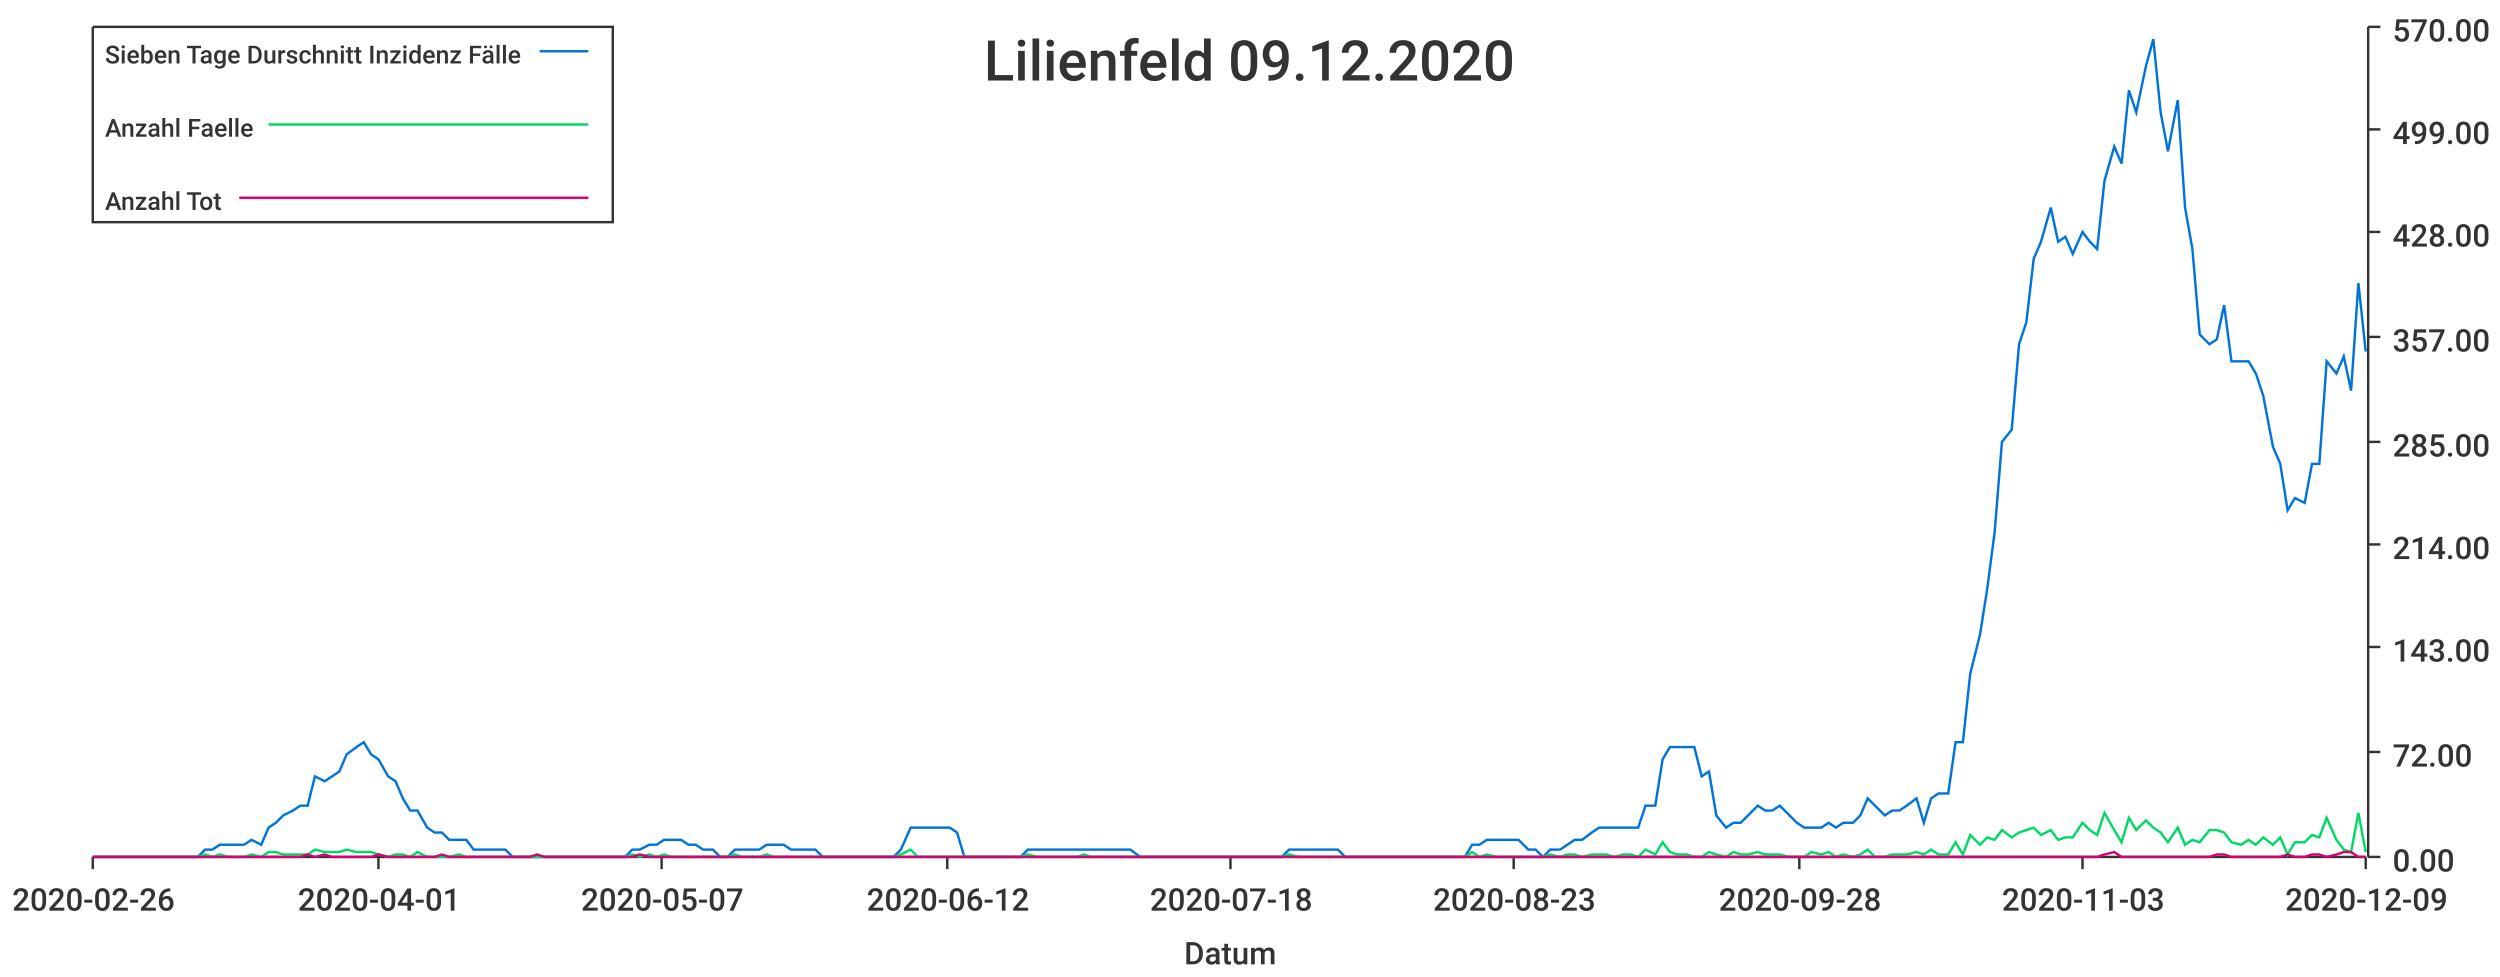
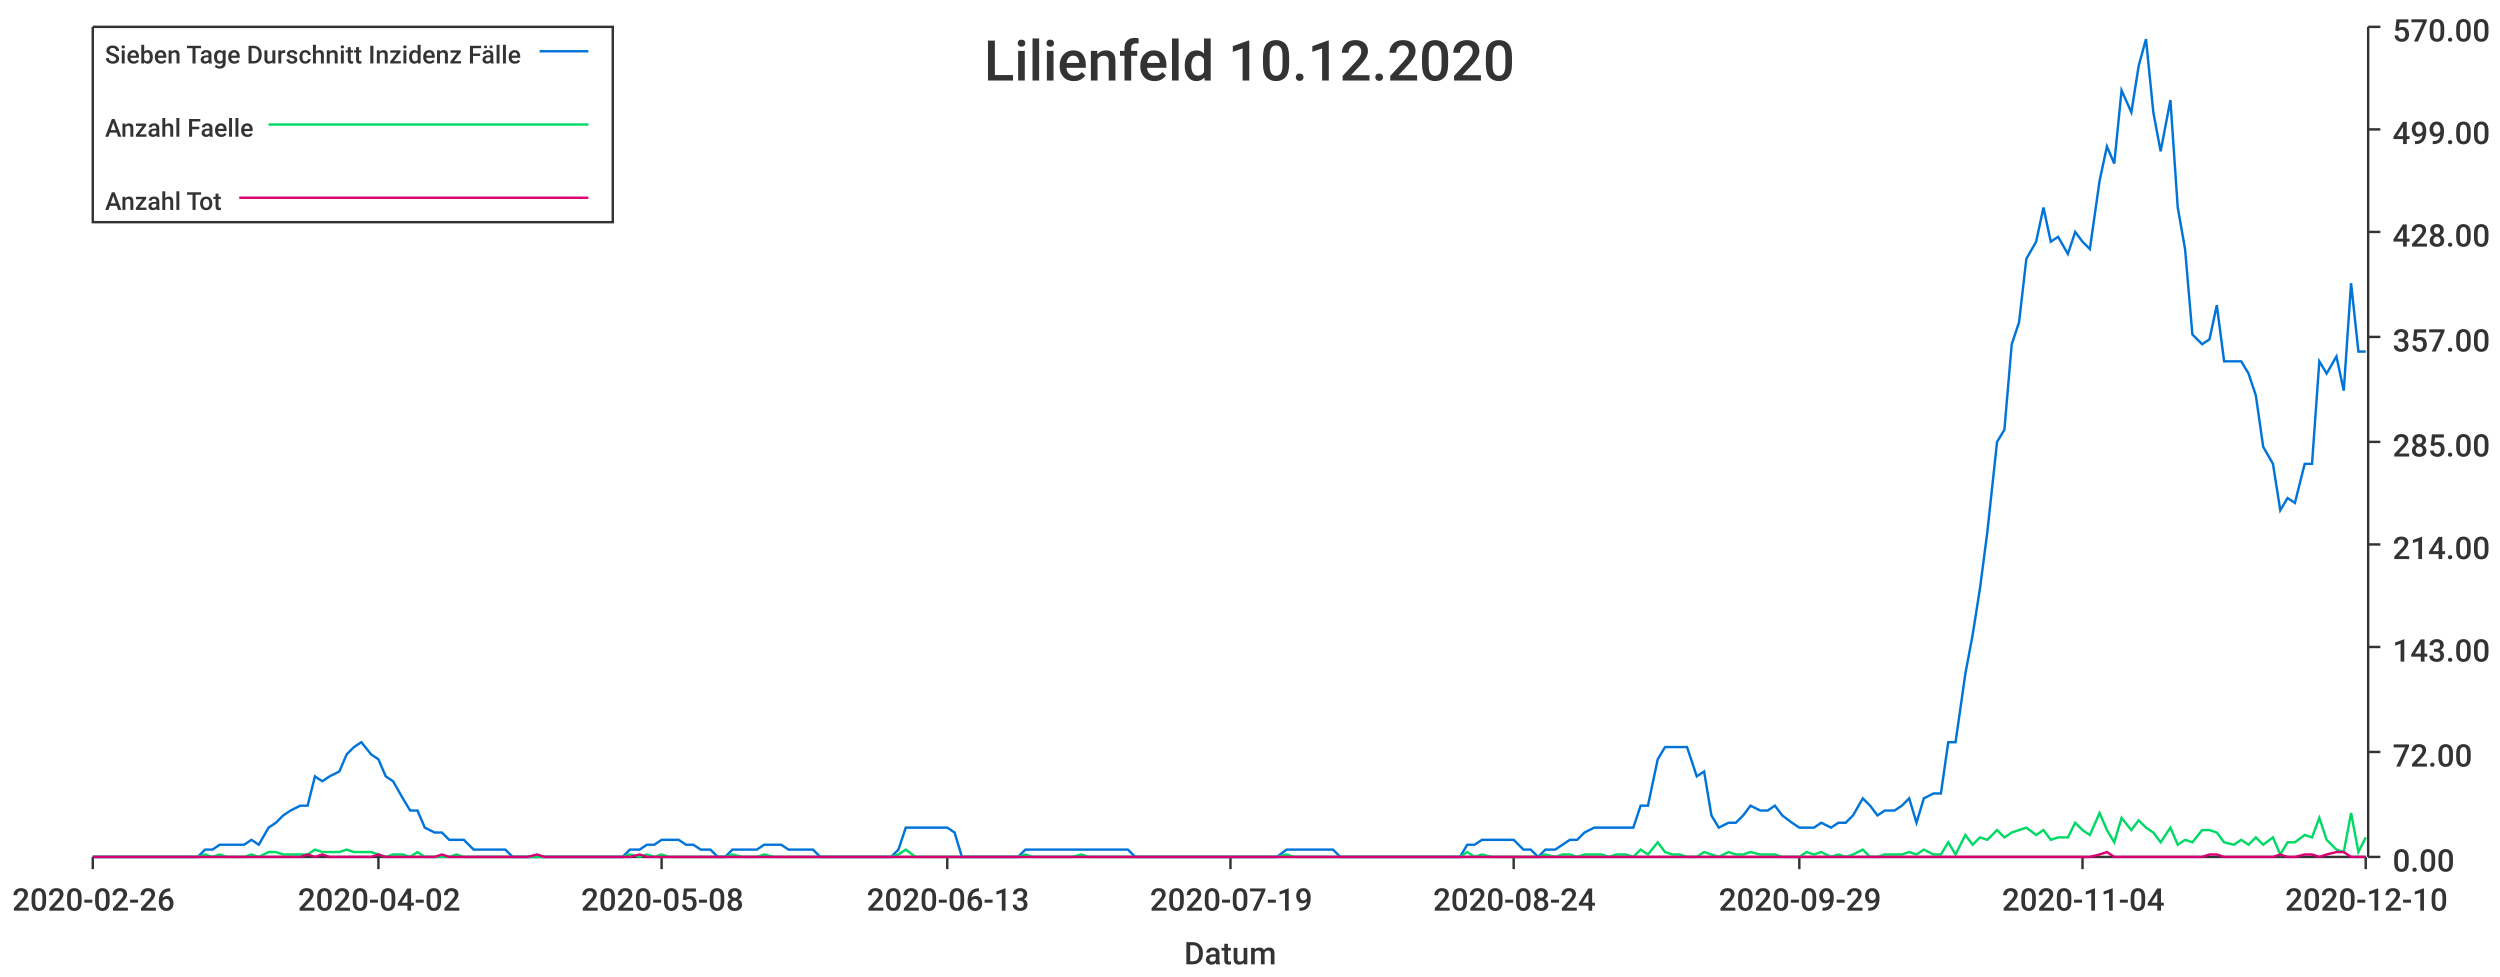
<svg xmlns="http://www.w3.org/2000/svg" width="1024" height="400">\n<path d="M 0 0 L 1024 0 L 1024 400 L 0 400 L 0 0" style="stroke-width:0;stroke:rgba(255,255,255,1.0);fill:rgba(255,255,255,1.0)" />
  <path d="M 38 11 L 969 11 L 969 351 L 38 351 L 38 11" style="stroke-width:0;stroke:rgba(255,255,255,1.0);fill:rgba(255,255,255,1.0)" />
  <path d="M 38 351 L 969 351" style="stroke-width:1;stroke:rgba(51,51,51,1.0);fill:none" />
  <path d="M 38 351 L 38 356" style="stroke-width:1;stroke:rgba(51,51,51,1.0);fill:none" />
  <text x="5" y="373" style="stroke-width:0;stroke:none;fill:rgba(51,51,51,1.0);font-size:12.8px;font-family:'Roboto Medium',sans-serif">2020-02-26</text>
  <path d="M 155 351 L 155 356" style="stroke-width:1;stroke:rgba(51,51,51,1.0);fill:none" />
-   <text x="122" y="373" style="stroke-width:0;stroke:none;fill:rgba(51,51,51,1.0);font-size:12.8px;font-family:'Roboto Medium',sans-serif">2020-04-01</text>
+   <text x="122" y="373" style="stroke-width:0;stroke:none;fill:rgba(51,51,51,1.0);font-size:12.8px;font-family:'Roboto Medium',sans-serif">2020-04-02</text>
  <path d="M 271 351 L 271 356" style="stroke-width:1;stroke:rgba(51,51,51,1.0);fill:none" />
-   <text x="238" y="373" style="stroke-width:0;stroke:none;fill:rgba(51,51,51,1.0);font-size:12.8px;font-family:'Roboto Medium',sans-serif">2020-05-07</text>
+   <text x="238" y="373" style="stroke-width:0;stroke:none;fill:rgba(51,51,51,1.0);font-size:12.8px;font-family:'Roboto Medium',sans-serif">2020-05-08</text>
  <path d="M 388 351 L 388 356" style="stroke-width:1;stroke:rgba(51,51,51,1.0);fill:none" />
-   <text x="355" y="373" style="stroke-width:0;stroke:none;fill:rgba(51,51,51,1.0);font-size:12.8px;font-family:'Roboto Medium',sans-serif">2020-06-12</text>
+   <text x="355" y="373" style="stroke-width:0;stroke:none;fill:rgba(51,51,51,1.0);font-size:12.8px;font-family:'Roboto Medium',sans-serif">2020-06-13</text>
  <path d="M 504 351 L 504 356" style="stroke-width:1;stroke:rgba(51,51,51,1.0);fill:none" />
-   <text x="471" y="373" style="stroke-width:0;stroke:none;fill:rgba(51,51,51,1.0);font-size:12.8px;font-family:'Roboto Medium',sans-serif">2020-07-18</text>
+   <text x="471" y="373" style="stroke-width:0;stroke:none;fill:rgba(51,51,51,1.0);font-size:12.8px;font-family:'Roboto Medium',sans-serif">2020-07-19</text>
  <path d="M 620 351 L 620 356" style="stroke-width:1;stroke:rgba(51,51,51,1.0);fill:none" />
-   <text x="587" y="373" style="stroke-width:0;stroke:none;fill:rgba(51,51,51,1.0);font-size:12.8px;font-family:'Roboto Medium',sans-serif">2020-08-23</text>
+   <text x="587" y="373" style="stroke-width:0;stroke:none;fill:rgba(51,51,51,1.0);font-size:12.8px;font-family:'Roboto Medium',sans-serif">2020-08-24</text>
  <path d="M 737 351 L 737 356" style="stroke-width:1;stroke:rgba(51,51,51,1.0);fill:none" />
-   <text x="704" y="373" style="stroke-width:0;stroke:none;fill:rgba(51,51,51,1.0);font-size:12.8px;font-family:'Roboto Medium',sans-serif">2020-09-28</text>
+   <text x="704" y="373" style="stroke-width:0;stroke:none;fill:rgba(51,51,51,1.0);font-size:12.8px;font-family:'Roboto Medium',sans-serif">2020-09-29</text>
  <path d="M 853 351 L 853 356" style="stroke-width:1;stroke:rgba(51,51,51,1.0);fill:none" />
-   <text x="820" y="373" style="stroke-width:0;stroke:none;fill:rgba(51,51,51,1.0);font-size:12.8px;font-family:'Roboto Medium',sans-serif">2020-11-03</text>
+   <text x="820" y="373" style="stroke-width:0;stroke:none;fill:rgba(51,51,51,1.0);font-size:12.8px;font-family:'Roboto Medium',sans-serif">2020-11-04</text>
  <path d="M 969 351 L 969 356" style="stroke-width:1;stroke:rgba(51,51,51,1.0);fill:none" />
-   <text x="936" y="373" style="stroke-width:0;stroke:none;fill:rgba(51,51,51,1.0);font-size:12.8px;font-family:'Roboto Medium',sans-serif">2020-12-09</text>
+   <text x="936" y="373" style="stroke-width:0;stroke:none;fill:rgba(51,51,51,1.0);font-size:12.8px;font-family:'Roboto Medium',sans-serif">2020-12-10</text>
  <text x="485" y="395" style="stroke-width:0;stroke:none;fill:rgba(51,51,51,1.0);font-size:12.8px;font-family:'Roboto Medium',sans-serif">Datum</text>
  <path d="M 970 351 L 970 11" style="stroke-width:1;stroke:rgba(51,51,51,1.0);fill:none" />
  <path d="M 970 351 L 975 351" style="stroke-width:1;stroke:rgba(51,51,51,1.0);fill:none" />
  <text x="980" y="357" style="stroke-width:0;stroke:none;fill:rgba(51,51,51,1.0);font-size:12.8px;font-family:'Roboto Medium',sans-serif">0.00</text>
  <path d="M 970 308 L 975 308" style="stroke-width:1;stroke:rgba(51,51,51,1.0);fill:none" />
  <text x="980" y="314" style="stroke-width:0;stroke:none;fill:rgba(51,51,51,1.0);font-size:12.8px;font-family:'Roboto Medium',sans-serif">72.00</text>
  <path d="M 970 265 L 975 265" style="stroke-width:1;stroke:rgba(51,51,51,1.0);fill:none" />
  <text x="980" y="271" style="stroke-width:0;stroke:none;fill:rgba(51,51,51,1.0);font-size:12.8px;font-family:'Roboto Medium',sans-serif">143.00</text>
  <path d="M 970 223 L 975 223" style="stroke-width:1;stroke:rgba(51,51,51,1.0);fill:none" />
  <text x="980" y="229" style="stroke-width:0;stroke:none;fill:rgba(51,51,51,1.0);font-size:12.8px;font-family:'Roboto Medium',sans-serif">214.00</text>
  <path d="M 970 181 L 975 181" style="stroke-width:1;stroke:rgba(51,51,51,1.0);fill:none" />
  <text x="980" y="187" style="stroke-width:0;stroke:none;fill:rgba(51,51,51,1.0);font-size:12.8px;font-family:'Roboto Medium',sans-serif">285.00</text>
  <path d="M 970 138 L 975 138" style="stroke-width:1;stroke:rgba(51,51,51,1.0);fill:none" />
  <text x="980" y="144" style="stroke-width:0;stroke:none;fill:rgba(51,51,51,1.0);font-size:12.8px;font-family:'Roboto Medium',sans-serif">357.00</text>
  <path d="M 970 95 L 975 95" style="stroke-width:1;stroke:rgba(51,51,51,1.0);fill:none" />
  <text x="980" y="101" style="stroke-width:0;stroke:none;fill:rgba(51,51,51,1.0);font-size:12.8px;font-family:'Roboto Medium',sans-serif">428.00</text>
  <path d="M 970 53 L 975 53" style="stroke-width:1;stroke:rgba(51,51,51,1.0);fill:none" />
  <text x="980" y="59" style="stroke-width:0;stroke:none;fill:rgba(51,51,51,1.0);font-size:12.8px;font-family:'Roboto Medium',sans-serif">499.00</text>
  <path d="M 970 11 L 975 11" style="stroke-width:1;stroke:rgba(51,51,51,1.0);fill:none" />
  <text x="980" y="17" style="stroke-width:0;stroke:none;fill:rgba(51,51,51,1.0);font-size:12.8px;font-family:'Roboto Medium',sans-serif">570.00</text>
-   <path d="M 38 351 L 42 351 L 45 351 L 48 351 L 51 351 L 55 351 L 58 351 L 61 351 L 64 351 L 68 351 L 71 351 L 74 351 L 77 351 L 81 351 L 84 348 L 87 348 L 90 346 L 94 346 L 97 346 L 100 346 L 103 344 L 107 346 L 110 339 L 113 337 L 116 334 L 120 332 L 123 330 L 126 330 L 129 318 L 133 320 L 136 318 L 139 316 L 142 309 L 146 306 L 149 304 L 152 309 L 155 311 L 159 318 L 162 320 L 165 327 L 168 332 L 171 332 L 175 339 L 178 341 L 181 341 L 184 344 L 188 344 L 191 344 L 194 348 L 197 348 L 201 348 L 204 348 L 207 348 L 210 351 L 214 351 L 217 351 L 220 351 L 223 351 L 227 351 L 230 351 L 233 351 L 236 351 L 240 351 L 243 351 L 246 351 L 249 351 L 253 351 L 256 351 L 259 348 L 262 348 L 266 346 L 269 346 L 272 344 L 275 344 L 279 344 L 282 346 L 285 346 L 288 348 L 292 348 L 295 351 L 298 351 L 301 348 L 304 348 L 308 348 L 311 348 L 314 346 L 317 346 L 321 346 L 324 348 L 327 348 L 330 348 L 334 348 L 337 351 L 340 351 L 343 351 L 347 351 L 350 351 L 353 351 L 356 351 L 360 351 L 363 351 L 366 351 L 369 348 L 373 339 L 376 339 L 379 339 L 382 339 L 386 339 L 389 339 L 392 341 L 395 351 L 399 351 L 402 351 L 405 351 L 408 351 L 412 351 L 415 351 L 418 351 L 421 348 L 425 348 L 428 348 L 431 348 L 434 348 L 437 348 L 441 348 L 444 348 L 447 348 L 450 348 L 454 348 L 457 348 L 460 348 L 463 348 L 467 351 L 470 351 L 473 351 L 476 351 L 480 351 L 483 351 L 486 351 L 489 351 L 493 351 L 496 351 L 499 351 L 502 351 L 506 351 L 509 351 L 512 351 L 515 351 L 519 351 L 522 351 L 525 351 L 528 348 L 532 348 L 535 348 L 538 348 L 541 348 L 545 348 L 548 348 L 551 351 L 554 351 L 558 351 L 561 351 L 564 351 L 567 351 L 570 351 L 574 351 L 577 351 L 580 351 L 583 351 L 587 351 L 590 351 L 593 351 L 596 351 L 600 351 L 603 346 L 606 346 L 609 344 L 613 344 L 616 344 L 619 344 L 622 344 L 626 348 L 629 348 L 632 351 L 635 348 L 639 348 L 642 346 L 645 344 L 648 344 L 652 341 L 655 339 L 658 339 L 661 339 L 665 339 L 668 339 L 671 339 L 674 330 L 678 330 L 681 311 L 684 306 L 687 306 L 691 306 L 694 306 L 697 318 L 700 316 L 703 334 L 707 339 L 710 337 L 713 337 L 716 334 L 720 330 L 723 332 L 726 332 L 729 330 L 733 334 L 736 337 L 739 339 L 742 339 L 746 339 L 749 337 L 752 339 L 755 337 L 759 337 L 762 334 L 765 327 L 768 330 L 772 334 L 775 332 L 778 332 L 781 330 L 785 327 L 788 337 L 791 327 L 794 325 L 798 325 L 801 304 L 804 304 L 807 276 L 811 260 L 814 241 L 817 218 L 820 181 L 824 176 L 827 141 L 830 132 L 833 106 L 836 99 L 840 85 L 843 99 L 846 97 L 849 104 L 853 95 L 856 99 L 859 102 L 862 74 L 866 60 L 869 67 L 872 37 L 875 46 L 879 27 L 882 16 L 885 46 L 888 62 L 892 41 L 895 85 L 898 102 L 901 137 L 905 141 L 908 139 L 911 125 L 914 148 L 918 148 L 921 148 L 924 153 L 927 162 L 931 183 L 934 190 L 937 209 L 940 204 L 944 206 L 947 190 L 950 190 L 953 148 L 957 153 L 960 146 L 963 160 L 966 116 L 969 144" style="stroke-width:1;stroke:rgba(0,116,217,1.0);fill:none" />
-   <path d="M 38 351 L 42 351 L 45 351 L 48 351 L 51 351 L 55 351 L 58 351 L 61 351 L 64 351 L 68 351 L 71 351 L 74 351 L 77 351 L 81 351 L 84 350 L 87 351 L 90 350 L 94 351 L 97 351 L 100 351 L 103 350 L 107 351 L 110 349 L 113 349 L 116 350 L 120 350 L 123 350 L 126 350 L 129 348 L 133 349 L 136 349 L 139 349 L 142 348 L 146 349 L 149 349 L 152 349 L 155 350 L 159 351 L 162 350 L 165 350 L 168 351 L 171 349 L 175 351 L 178 351 L 181 351 L 184 351 L 188 350 L 191 351 L 194 351 L 197 351 L 201 351 L 204 351 L 207 351 L 210 351 L 214 351 L 217 351 L 220 351 L 223 351 L 227 351 L 230 351 L 233 351 L 236 351 L 240 351 L 243 351 L 246 351 L 249 351 L 253 351 L 256 351 L 259 350 L 262 351 L 266 350 L 269 351 L 272 350 L 275 351 L 279 351 L 282 351 L 285 351 L 288 351 L 292 351 L 295 351 L 298 351 L 301 350 L 304 351 L 308 351 L 311 351 L 314 350 L 317 351 L 321 351 L 324 351 L 327 351 L 330 351 L 334 351 L 337 351 L 340 351 L 343 351 L 347 351 L 350 351 L 353 351 L 356 351 L 360 351 L 363 351 L 366 351 L 369 350 L 373 348 L 376 351 L 379 351 L 382 351 L 386 351 L 389 351 L 392 351 L 395 351 L 399 351 L 402 351 L 405 351 L 408 351 L 412 351 L 415 351 L 418 351 L 421 350 L 425 351 L 428 351 L 431 351 L 434 351 L 437 351 L 441 351 L 444 350 L 447 351 L 450 351 L 454 351 L 457 351 L 460 351 L 463 351 L 467 351 L 470 351 L 473 351 L 476 351 L 480 351 L 483 351 L 486 351 L 489 351 L 493 351 L 496 351 L 499 351 L 502 351 L 506 351 L 509 351 L 512 351 L 515 351 L 519 351 L 522 351 L 525 351 L 528 350 L 532 351 L 535 351 L 538 351 L 541 351 L 545 351 L 548 351 L 551 351 L 554 351 L 558 351 L 561 351 L 564 351 L 567 351 L 570 351 L 574 351 L 577 351 L 580 351 L 583 351 L 587 351 L 590 351 L 593 351 L 596 351 L 600 351 L 603 349 L 606 351 L 609 350 L 613 351 L 616 351 L 619 351 L 622 351 L 626 351 L 629 351 L 632 351 L 635 350 L 639 351 L 642 350 L 645 350 L 648 351 L 652 350 L 655 350 L 658 350 L 661 351 L 665 350 L 668 350 L 671 351 L 674 348 L 678 350 L 681 345 L 684 349 L 687 350 L 691 350 L 694 351 L 697 351 L 700 349 L 703 350 L 707 351 L 710 349 L 713 350 L 716 350 L 720 349 L 723 350 L 726 350 L 729 350 L 733 351 L 736 351 L 739 351 L 742 349 L 746 350 L 749 349 L 752 351 L 755 350 L 759 351 L 762 350 L 765 348 L 768 351 L 772 351 L 775 350 L 778 350 L 781 350 L 785 349 L 788 350 L 791 348 L 794 350 L 798 350 L 801 345 L 804 350 L 807 342 L 811 346 L 814 343 L 817 344 L 820 340 L 824 343 L 827 341 L 830 340 L 833 339 L 836 342 L 840 340 L 843 344 L 846 343 L 849 343 L 853 337 L 856 340 L 859 342 L 862 333 L 866 340 L 869 345 L 872 335 L 875 340 L 879 336 L 882 339 L 885 341 L 888 345 L 892 339 L 895 346 L 898 344 L 901 345 L 905 340 L 908 340 L 911 341 L 914 345 L 918 346 L 921 344 L 924 346 L 927 343 L 931 346 L 934 343 L 937 350 L 940 345 L 944 345 L 947 342 L 950 343 L 953 335 L 957 344 L 960 348 L 963 349 L 966 333 L 969 349" style="stroke-width:1;stroke:rgba(0,217,101,1.0);fill:none" />
-   <path d="M 38 351 L 42 351 L 45 351 L 48 351 L 51 351 L 55 351 L 58 351 L 61 351 L 64 351 L 68 351 L 71 351 L 74 351 L 77 351 L 81 351 L 84 351 L 87 351 L 90 351 L 94 351 L 97 351 L 100 351 L 103 351 L 107 351 L 110 351 L 113 351 L 116 351 L 120 351 L 123 351 L 126 350 L 129 351 L 133 350 L 136 351 L 139 351 L 142 351 L 146 351 L 149 351 L 152 351 L 155 350 L 159 351 L 162 351 L 165 351 L 168 351 L 171 351 L 175 351 L 178 351 L 181 350 L 184 351 L 188 351 L 191 351 L 194 351 L 197 351 L 201 351 L 204 351 L 207 351 L 210 351 L 214 351 L 217 351 L 220 350 L 223 351 L 227 351 L 230 351 L 233 351 L 236 351 L 240 351 L 243 351 L 246 351 L 249 351 L 253 351 L 256 351 L 259 351 L 262 350 L 266 351 L 269 351 L 272 351 L 275 351 L 279 351 L 282 351 L 285 351 L 288 351 L 292 351 L 295 351 L 298 351 L 301 351 L 304 351 L 308 351 L 311 351 L 314 351 L 317 351 L 321 351 L 324 351 L 327 351 L 330 351 L 334 351 L 337 351 L 340 351 L 343 351 L 347 351 L 350 351 L 353 351 L 356 351 L 360 351 L 363 351 L 366 351 L 369 351 L 373 351 L 376 351 L 379 351 L 382 351 L 386 351 L 389 351 L 392 351 L 395 351 L 399 351 L 402 351 L 405 351 L 408 351 L 412 351 L 415 351 L 418 351 L 421 351 L 425 351 L 428 351 L 431 351 L 434 351 L 437 351 L 441 351 L 444 351 L 447 351 L 450 351 L 454 351 L 457 351 L 460 351 L 463 351 L 467 351 L 470 351 L 473 351 L 476 351 L 480 351 L 483 351 L 486 351 L 489 351 L 493 351 L 496 351 L 499 351 L 502 351 L 506 351 L 509 351 L 512 351 L 515 351 L 519 351 L 522 351 L 525 351 L 528 351 L 532 351 L 535 351 L 538 351 L 541 351 L 545 351 L 548 351 L 551 351 L 554 351 L 558 351 L 561 351 L 564 351 L 567 351 L 570 351 L 574 351 L 577 351 L 580 351 L 583 351 L 587 351 L 590 351 L 593 351 L 596 351 L 600 351 L 603 351 L 606 351 L 609 351 L 613 351 L 616 351 L 619 351 L 622 351 L 626 351 L 629 351 L 632 351 L 635 351 L 639 351 L 642 351 L 645 351 L 648 351 L 652 351 L 655 351 L 658 351 L 661 351 L 665 351 L 668 351 L 671 351 L 674 351 L 678 351 L 681 351 L 684 351 L 687 351 L 691 351 L 694 351 L 697 351 L 700 351 L 703 351 L 707 351 L 710 351 L 713 351 L 716 351 L 720 351 L 723 351 L 726 351 L 729 351 L 733 351 L 736 351 L 739 351 L 742 351 L 746 351 L 749 351 L 752 351 L 755 351 L 759 351 L 762 351 L 765 351 L 768 351 L 772 351 L 775 351 L 778 351 L 781 351 L 785 351 L 788 351 L 791 351 L 794 351 L 798 351 L 801 351 L 804 351 L 807 351 L 811 351 L 814 351 L 817 351 L 820 351 L 824 351 L 827 351 L 830 351 L 833 351 L 836 351 L 840 351 L 843 351 L 846 351 L 849 351 L 853 351 L 856 351 L 859 351 L 862 350 L 866 349 L 869 351 L 872 351 L 875 351 L 879 351 L 882 351 L 885 351 L 888 351 L 892 351 L 895 351 L 898 351 L 901 351 L 905 351 L 908 350 L 911 350 L 914 351 L 918 351 L 921 351 L 924 351 L 927 351 L 931 351 L 934 351 L 937 350 L 940 351 L 944 351 L 947 350 L 950 350 L 953 351 L 957 350 L 960 349 L 963 349 L 966 351 L 969 351" style="stroke-width:1;stroke:rgba(217,0,116,1.0);fill:none" />
-   <text x="403" y="33" style="stroke-width:0;stroke:none;fill:rgba(51,51,51,1.0);font-size:23.0px;font-family:'Roboto Medium',sans-serif">Lilienfeld 09.12.2020</text>
+   <path d="M 38 351 L 42 351 L 45 351 L 48 351 L 51 351 L 55 351 L 58 351 L 61 351 L 64 351 L 68 351 L 71 351 L 74 351 L 77 351 L 81 351 L 84 348 L 87 348 L 90 346 L 93 346 L 97 346 L 100 346 L 103 344 L 106 346 L 110 339 L 113 337 L 116 334 L 119 332 L 123 330 L 126 330 L 129 318 L 132 320 L 135 318 L 139 316 L 142 309 L 145 306 L 148 304 L 152 309 L 155 311 L 158 318 L 161 320 L 165 327 L 168 332 L 171 332 L 174 339 L 178 341 L 181 341 L 184 344 L 187 344 L 190 344 L 194 348 L 197 348 L 200 348 L 203 348 L 207 348 L 210 351 L 213 351 L 216 351 L 220 351 L 223 351 L 226 351 L 229 351 L 232 351 L 236 351 L 239 351 L 242 351 L 245 351 L 249 351 L 252 351 L 255 351 L 258 348 L 262 348 L 265 346 L 268 346 L 271 344 L 274 344 L 278 344 L 281 346 L 284 346 L 287 348 L 291 348 L 294 351 L 297 351 L 300 348 L 304 348 L 307 348 L 310 348 L 313 346 L 317 346 L 320 346 L 323 348 L 326 348 L 329 348 L 333 348 L 336 351 L 339 351 L 342 351 L 346 351 L 349 351 L 352 351 L 355 351 L 359 351 L 362 351 L 365 351 L 368 348 L 371 339 L 375 339 L 378 339 L 381 339 L 384 339 L 388 339 L 391 341 L 394 351 L 397 351 L 401 351 L 404 351 L 407 351 L 410 351 L 413 351 L 417 351 L 420 348 L 423 348 L 426 348 L 430 348 L 433 348 L 436 348 L 439 348 L 443 348 L 446 348 L 449 348 L 452 348 L 456 348 L 459 348 L 462 348 L 465 351 L 468 351 L 472 351 L 475 351 L 478 351 L 481 351 L 485 351 L 488 351 L 491 351 L 494 351 L 498 351 L 501 351 L 504 351 L 507 351 L 510 351 L 514 351 L 517 351 L 520 351 L 523 351 L 527 348 L 530 348 L 533 348 L 536 348 L 540 348 L 543 348 L 546 348 L 549 351 L 552 351 L 556 351 L 559 351 L 562 351 L 565 351 L 569 351 L 572 351 L 575 351 L 578 351 L 582 351 L 585 351 L 588 351 L 591 351 L 595 351 L 598 351 L 601 346 L 604 346 L 607 344 L 611 344 L 614 344 L 617 344 L 620 344 L 624 348 L 627 348 L 630 351 L 633 348 L 637 348 L 640 346 L 643 344 L 646 344 L 649 341 L 653 339 L 656 339 L 659 339 L 662 339 L 666 339 L 669 339 L 672 330 L 675 330 L 679 311 L 682 306 L 685 306 L 688 306 L 691 306 L 695 318 L 698 316 L 701 334 L 704 339 L 708 337 L 711 337 L 714 334 L 717 330 L 721 332 L 724 332 L 727 330 L 730 334 L 734 337 L 737 339 L 740 339 L 743 339 L 746 337 L 750 339 L 753 337 L 756 337 L 759 334 L 763 327 L 766 330 L 769 334 L 772 332 L 776 332 L 779 330 L 782 327 L 785 337 L 788 327 L 792 325 L 795 325 L 798 304 L 801 304 L 805 276 L 808 260 L 811 241 L 814 218 L 818 181 L 821 176 L 824 141 L 827 132 L 830 106 L 834 99 L 837 85 L 840 99 L 843 97 L 847 104 L 850 95 L 853 99 L 856 102 L 860 74 L 863 60 L 866 67 L 869 37 L 873 46 L 876 27 L 879 16 L 882 46 L 885 62 L 889 41 L 892 85 L 895 102 L 898 137 L 902 141 L 905 139 L 908 125 L 911 148 L 915 148 L 918 148 L 921 153 L 924 162 L 927 183 L 931 190 L 934 209 L 937 204 L 940 206 L 944 190 L 947 190 L 950 148 L 953 153 L 957 146 L 960 160 L 963 116 L 966 144 L 969 144" style="stroke-width:1;stroke:rgba(0,116,217,1.0);fill:none" />
+   <path d="M 38 351 L 42 351 L 45 351 L 48 351 L 51 351 L 55 351 L 58 351 L 61 351 L 64 351 L 68 351 L 71 351 L 74 351 L 77 351 L 81 351 L 84 350 L 87 351 L 90 350 L 93 351 L 97 351 L 100 351 L 103 350 L 106 351 L 110 349 L 113 349 L 116 350 L 119 350 L 123 350 L 126 350 L 129 348 L 132 349 L 135 349 L 139 349 L 142 348 L 145 349 L 148 349 L 152 349 L 155 350 L 158 351 L 161 350 L 165 350 L 168 351 L 171 349 L 174 351 L 178 351 L 181 351 L 184 351 L 187 350 L 190 351 L 194 351 L 197 351 L 200 351 L 203 351 L 207 351 L 210 351 L 213 351 L 216 351 L 220 351 L 223 351 L 226 351 L 229 351 L 232 351 L 236 351 L 239 351 L 242 351 L 245 351 L 249 351 L 252 351 L 255 351 L 258 350 L 262 351 L 265 350 L 268 351 L 271 350 L 274 351 L 278 351 L 281 351 L 284 351 L 287 351 L 291 351 L 294 351 L 297 351 L 300 350 L 304 351 L 307 351 L 310 351 L 313 350 L 317 351 L 320 351 L 323 351 L 326 351 L 329 351 L 333 351 L 336 351 L 339 351 L 342 351 L 346 351 L 349 351 L 352 351 L 355 351 L 359 351 L 362 351 L 365 351 L 368 350 L 371 348 L 375 351 L 378 351 L 381 351 L 384 351 L 388 351 L 391 351 L 394 351 L 397 351 L 401 351 L 404 351 L 407 351 L 410 351 L 413 351 L 417 351 L 420 350 L 423 351 L 426 351 L 430 351 L 433 351 L 436 351 L 439 351 L 443 350 L 446 351 L 449 351 L 452 351 L 456 351 L 459 351 L 462 351 L 465 351 L 468 351 L 472 351 L 475 351 L 478 351 L 481 351 L 485 351 L 488 351 L 491 351 L 494 351 L 498 351 L 501 351 L 504 351 L 507 351 L 510 351 L 514 351 L 517 351 L 520 351 L 523 351 L 527 350 L 530 351 L 533 351 L 536 351 L 540 351 L 543 351 L 546 351 L 549 351 L 552 351 L 556 351 L 559 351 L 562 351 L 565 351 L 569 351 L 572 351 L 575 351 L 578 351 L 582 351 L 585 351 L 588 351 L 591 351 L 595 351 L 598 351 L 601 349 L 604 351 L 607 350 L 611 351 L 614 351 L 617 351 L 620 351 L 624 351 L 627 351 L 630 351 L 633 350 L 637 351 L 640 350 L 643 350 L 646 351 L 649 350 L 653 350 L 656 350 L 659 351 L 662 350 L 666 350 L 669 351 L 672 348 L 675 350 L 679 345 L 682 349 L 685 350 L 688 350 L 691 351 L 695 351 L 698 349 L 701 350 L 704 351 L 708 349 L 711 350 L 714 350 L 717 349 L 721 350 L 724 350 L 727 350 L 730 351 L 734 351 L 737 351 L 740 349 L 743 350 L 746 349 L 750 351 L 753 350 L 756 351 L 759 350 L 763 348 L 766 351 L 769 351 L 772 350 L 776 350 L 779 350 L 782 349 L 785 350 L 788 348 L 792 350 L 795 350 L 798 345 L 801 350 L 805 342 L 808 346 L 811 343 L 814 344 L 818 340 L 821 343 L 824 341 L 827 340 L 830 339 L 834 342 L 837 340 L 840 344 L 843 343 L 847 343 L 850 337 L 853 340 L 856 342 L 860 333 L 863 340 L 866 345 L 869 335 L 873 340 L 876 336 L 879 339 L 882 341 L 885 345 L 889 339 L 892 346 L 895 344 L 898 345 L 902 340 L 905 340 L 908 341 L 911 345 L 915 346 L 918 344 L 921 346 L 924 343 L 927 346 L 931 343 L 934 350 L 937 345 L 940 345 L 944 342 L 947 343 L 950 335 L 953 344 L 957 348 L 960 349 L 963 333 L 966 349 L 969 343" style="stroke-width:1;stroke:rgba(0,217,101,1.0);fill:none" />
+   <path d="M 38 351 L 42 351 L 45 351 L 48 351 L 51 351 L 55 351 L 58 351 L 61 351 L 64 351 L 68 351 L 71 351 L 74 351 L 77 351 L 81 351 L 84 351 L 87 351 L 90 351 L 93 351 L 97 351 L 100 351 L 103 351 L 106 351 L 110 351 L 113 351 L 116 351 L 119 351 L 123 351 L 126 350 L 129 351 L 132 350 L 135 351 L 139 351 L 142 351 L 145 351 L 148 351 L 152 351 L 155 350 L 158 351 L 161 351 L 165 351 L 168 351 L 171 351 L 174 351 L 178 351 L 181 350 L 184 351 L 187 351 L 190 351 L 194 351 L 197 351 L 200 351 L 203 351 L 207 351 L 210 351 L 213 351 L 216 351 L 220 350 L 223 351 L 226 351 L 229 351 L 232 351 L 236 351 L 239 351 L 242 351 L 245 351 L 249 351 L 252 351 L 255 351 L 258 351 L 262 350 L 265 351 L 268 351 L 271 351 L 274 351 L 278 351 L 281 351 L 284 351 L 287 351 L 291 351 L 294 351 L 297 351 L 300 351 L 304 351 L 307 351 L 310 351 L 313 351 L 317 351 L 320 351 L 323 351 L 326 351 L 329 351 L 333 351 L 336 351 L 339 351 L 342 351 L 346 351 L 349 351 L 352 351 L 355 351 L 359 351 L 362 351 L 365 351 L 368 351 L 371 351 L 375 351 L 378 351 L 381 351 L 384 351 L 388 351 L 391 351 L 394 351 L 397 351 L 401 351 L 404 351 L 407 351 L 410 351 L 413 351 L 417 351 L 420 351 L 423 351 L 426 351 L 430 351 L 433 351 L 436 351 L 439 351 L 443 351 L 446 351 L 449 351 L 452 351 L 456 351 L 459 351 L 462 351 L 465 351 L 468 351 L 472 351 L 475 351 L 478 351 L 481 351 L 485 351 L 488 351 L 491 351 L 494 351 L 498 351 L 501 351 L 504 351 L 507 351 L 510 351 L 514 351 L 517 351 L 520 351 L 523 351 L 527 351 L 530 351 L 533 351 L 536 351 L 540 351 L 543 351 L 546 351 L 549 351 L 552 351 L 556 351 L 559 351 L 562 351 L 565 351 L 569 351 L 572 351 L 575 351 L 578 351 L 582 351 L 585 351 L 588 351 L 591 351 L 595 351 L 598 351 L 601 351 L 604 351 L 607 351 L 611 351 L 614 351 L 617 351 L 620 351 L 624 351 L 627 351 L 630 351 L 633 351 L 637 351 L 640 351 L 643 351 L 646 351 L 649 351 L 653 351 L 656 351 L 659 351 L 662 351 L 666 351 L 669 351 L 672 351 L 675 351 L 679 351 L 682 351 L 685 351 L 688 351 L 691 351 L 695 351 L 698 351 L 701 351 L 704 351 L 708 351 L 711 351 L 714 351 L 717 351 L 721 351 L 724 351 L 727 351 L 730 351 L 734 351 L 737 351 L 740 351 L 743 351 L 746 351 L 750 351 L 753 351 L 756 351 L 759 351 L 763 351 L 766 351 L 769 351 L 772 351 L 776 351 L 779 351 L 782 351 L 785 351 L 788 351 L 792 351 L 795 351 L 798 351 L 801 351 L 805 351 L 808 351 L 811 351 L 814 351 L 818 351 L 821 351 L 824 351 L 827 351 L 830 351 L 834 351 L 837 351 L 840 351 L 843 351 L 847 351 L 850 351 L 853 351 L 856 351 L 860 350 L 863 349 L 866 351 L 869 351 L 873 351 L 876 351 L 879 351 L 882 351 L 885 351 L 889 351 L 892 351 L 895 351 L 898 351 L 902 351 L 905 350 L 908 350 L 911 351 L 915 351 L 918 351 L 921 351 L 924 351 L 927 351 L 931 351 L 934 350 L 937 351 L 940 351 L 944 350 L 947 350 L 950 351 L 953 350 L 957 349 L 960 349 L 963 351 L 966 351 L 969 351" style="stroke-width:1;stroke:rgba(217,0,116,1.0);fill:none" />
+   <text x="403" y="33" style="stroke-width:0;stroke:none;fill:rgba(51,51,51,1.0);font-size:23.0px;font-family:'Roboto Medium',sans-serif">Lilienfeld 10.12.2020</text>
  <path d="M 38 11 L 251 11 L 251 91 L 38 91 L 38 11" style="stroke-width:1;stroke:rgba(51,51,51,1.0);fill:rgba(255,255,255,1.0)" />
  <text x="43" y="26" style="stroke-width:0;stroke:none;fill:rgba(51,51,51,1.0);font-size:10.2px;font-family:'Roboto Medium',sans-serif">Sieben Tage Durschnitt Inzidenz Fälle</text>
  <path d="M 221 21 L 241 21" style="stroke-width:1;stroke:rgba(0,116,217,1.0);fill:none" />
  <text x="43" y="56" style="stroke-width:0;stroke:none;fill:rgba(51,51,51,1.0);font-size:10.2px;font-family:'Roboto Medium',sans-serif">Anzahl Faelle</text>
  <path d="M 110 51 L 241 51" style="stroke-width:1;stroke:rgba(0,217,101,1.0);fill:none" />
  <text x="43" y="86" style="stroke-width:0;stroke:none;fill:rgba(51,51,51,1.0);font-size:10.2px;font-family:'Roboto Medium',sans-serif">Anzahl Tot</text>
  <path d="M 98 81 L 241 81" style="stroke-width:1;stroke:rgba(217,0,116,1.0);fill:none" />
</svg>
